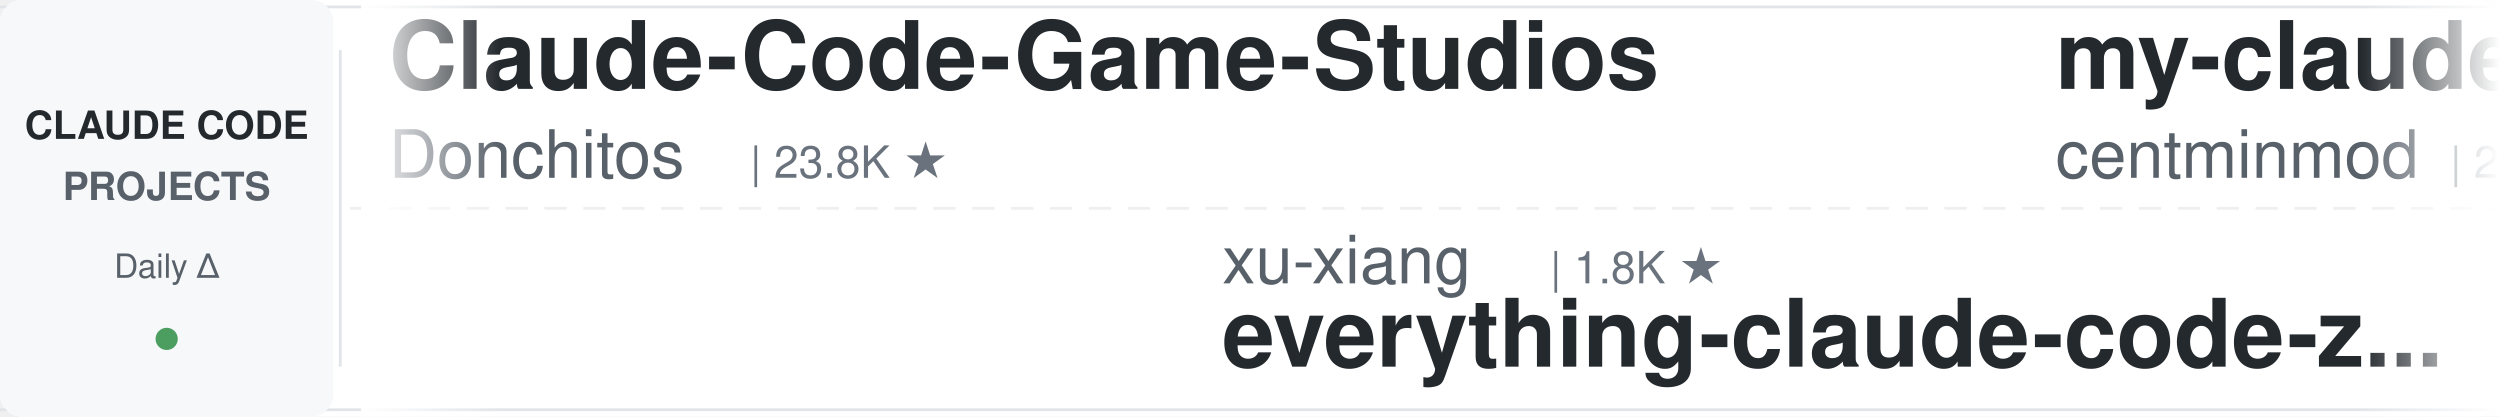
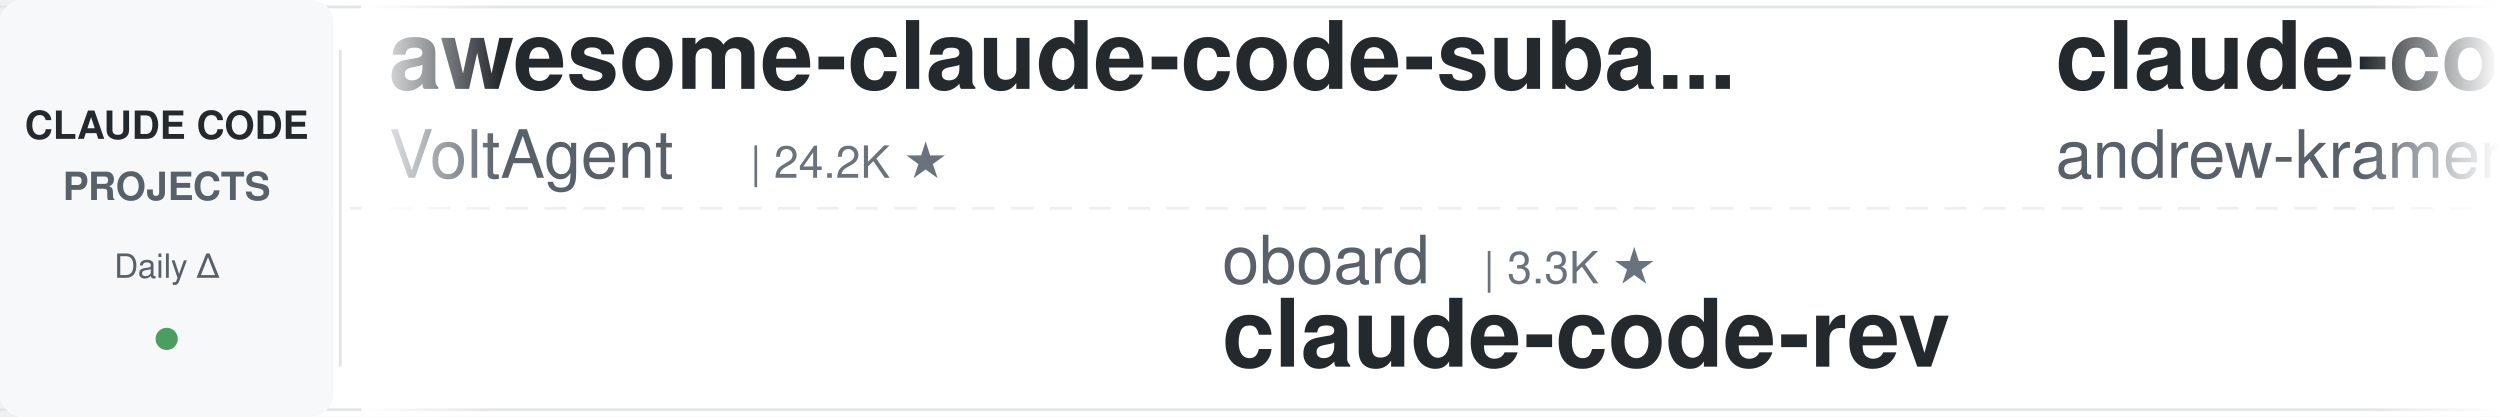
<svg xmlns="http://www.w3.org/2000/svg" width="900" height="150">
  <defs>
    <linearGradient id="leftFade" x1="0%" y1="0%" x2="100%" y2="0%">
      <stop offset="0%" style="stop-color:#ffffff;stop-opacity:1" />
      <stop offset="100%" style="stop-color:#ffffff;stop-opacity:0" />
    </linearGradient>
    <linearGradient id="rightFade" x1="0%" y1="0%" x2="100%" y2="0%">
      <stop offset="0%" style="stop-color:#ffffff;stop-opacity:0" />
      <stop offset="100%" style="stop-color:#ffffff;stop-opacity:1" />
    </linearGradient>
  </defs>
  <rect width="900" height="150" fill="#ffffff" rx="8" />
  <rect x="0" y="2" width="900" height="1" fill="#e1e4e8" />
  <rect x="0" y="147" width="900" height="1" fill="#e1e4e8" />
  <line x1="0" y1="75" x2="900" y2="75" stroke="#e1e4e8" stroke-width="1" stroke-dasharray="8 6" opacity="0.6" />
  <rect x="0" y="0" width="120" height="150" fill="#f6f8fa" rx="8" />
  <text x="60" y="50" font-family="-apple-system, BlinkMacSystemFont, 'Segoe UI', Helvetica, Arial, sans-serif" font-size="14" font-weight="600" fill="#24292e" text-anchor="middle">CLAUDE CODE</text>
  <text x="60" y="72" font-family="-apple-system, BlinkMacSystemFont, 'Segoe UI', Helvetica, Arial, sans-serif" font-size="14" font-weight="600" fill="#586069" text-anchor="middle">PROJECTS</text>
  <text x="60" y="100" font-family="-apple-system, BlinkMacSystemFont, 'Segoe UI', Helvetica, Arial, sans-serif" font-size="12" font-weight="500" fill="#586069" text-anchor="middle">Daily Δ</text>
  <circle cx="60" cy="122" r="4" fill="#22863a" opacity="0.8" />
  <rect x="122" y="18" width="1" height="114" fill="#e1e4e8" />
  <clipPath id="tickerClip">
    <rect x="130" y="0" width="770" height="150" />
  </clipPath>
  <g clip-path="url(#tickerClip)">
    <g id="tickerItems">
      <animateTransform attributeName="transform" attributeType="XML" type="translate" from="0 0" to="-3000 0" dur="54s" repeatCount="indefinite" />
      <g transform="translate(0, 0)">
-         <text x="140" y="32" font-family="-apple-system, BlinkMacSystemFont, 'Segoe UI', Helvetica, Arial, sans-serif" font-size="34" font-weight="600" fill="#24292e">Claude-Code-Game-Studios</text>
-         <text x="140" y="64" font-family="-apple-system, BlinkMacSystemFont, 'Segoe UI', Helvetica, Arial, sans-serif" font-size="24" font-weight="400" fill="#586069">Donchitos</text>
-         <text x="270" y="64" font-family="-apple-system, BlinkMacSystemFont, 'Segoe UI', Helvetica, Arial, sans-serif" font-size="16" font-weight="500" fill="#6a737d">| 23.8K ★</text>
+         <text x="140" y="32" font-family="-apple-system, BlinkMacSystemFont, 'Segoe UI', Helvetica, Arial, sans-serif" font-size="34" font-weight="600" fill="#24292e">awesome-claude-code-suba...</text>
+         <text x="140" y="64" font-family="-apple-system, BlinkMacSystemFont, 'Segoe UI', Helvetica, Arial, sans-serif" font-size="24" font-weight="400" fill="#586069">VoltAgent</text>
+         <text x="270" y="64" font-family="-apple-system, BlinkMacSystemFont, 'Segoe UI', Helvetica, Arial, sans-serif" font-size="16" font-weight="500" fill="#6a737d">| 24.2K ★</text>
      </g>
      <g transform="translate(300, 0)">
-         <text x="140" y="102" font-family="-apple-system, BlinkMacSystemFont, 'Segoe UI', Helvetica, Arial, sans-serif" font-size="24" font-weight="400" fill="#586069">xu-xiang</text>
-         <text x="258" y="102" font-family="-apple-system, BlinkMacSystemFont, 'Segoe UI', Helvetica, Arial, sans-serif" font-size="16" font-weight="500" fill="#6a737d">| 1.8K ★</text>
-         <text x="140" y="132" font-family="-apple-system, BlinkMacSystemFont, 'Segoe UI', Helvetica, Arial, sans-serif" font-size="34" font-weight="600" fill="#24292e">everything-claude-code-z...</text>
+         <text x="140" y="102" font-family="-apple-system, BlinkMacSystemFont, 'Segoe UI', Helvetica, Arial, sans-serif" font-size="24" font-weight="400" fill="#586069">oboard</text>
+         <text x="234" y="102" font-family="-apple-system, BlinkMacSystemFont, 'Segoe UI', Helvetica, Arial, sans-serif" font-size="16" font-weight="500" fill="#6a737d">| 3.3K ★</text>
+         <text x="140" y="132" font-family="-apple-system, BlinkMacSystemFont, 'Segoe UI', Helvetica, Arial, sans-serif" font-size="34" font-weight="600" fill="#24292e">claude-code-rev</text>
      </g>
      <g transform="translate(600, 0)">
-         <text x="140" y="32" font-family="-apple-system, BlinkMacSystemFont, 'Segoe UI', Helvetica, Arial, sans-serif" font-size="34" font-weight="600" fill="#24292e">my-claude-code-setup</text>
-         <text x="140" y="64" font-family="-apple-system, BlinkMacSystemFont, 'Segoe UI', Helvetica, Arial, sans-serif" font-size="24" font-weight="400" fill="#586069">centminmod</text>
-         <text x="282" y="64" font-family="-apple-system, BlinkMacSystemFont, 'Segoe UI', Helvetica, Arial, sans-serif" font-size="16" font-weight="500" fill="#6a737d">| 2.6K ★</text>
+         <text x="140" y="32" font-family="-apple-system, BlinkMacSystemFont, 'Segoe UI', Helvetica, Arial, sans-serif" font-size="34" font-weight="600" fill="#24292e">claude-code-source-build</text>
+         <text x="140" y="64" font-family="-apple-system, BlinkMacSystemFont, 'Segoe UI', Helvetica, Arial, sans-serif" font-size="24" font-weight="400" fill="#586069">andrew-kramer-inno</text>
+         <text x="378" y="64" font-family="-apple-system, BlinkMacSystemFont, 'Segoe UI', Helvetica, Arial, sans-serif" font-size="16" font-weight="500" fill="#6a737d">| 593 ★</text>
      </g>
      <g transform="translate(900, 0)">
-         <text x="140" y="102" font-family="-apple-system, BlinkMacSystemFont, 'Segoe UI', Helvetica, Arial, sans-serif" font-size="24" font-weight="400" fill="#586069">feiskyer</text>
-         <text x="258" y="102" font-family="-apple-system, BlinkMacSystemFont, 'Segoe UI', Helvetica, Arial, sans-serif" font-size="16" font-weight="500" fill="#6a737d">| 1.6K ★</text>
-         <text x="140" y="132" font-family="-apple-system, BlinkMacSystemFont, 'Segoe UI', Helvetica, Arial, sans-serif" font-size="34" font-weight="600" fill="#24292e">claude-code-settings</text>
+         <text x="140" y="102" font-family="-apple-system, BlinkMacSystemFont, 'Segoe UI', Helvetica, Arial, sans-serif" font-size="24" font-weight="400" fill="#586069">Cranot</text>
+         <text x="234" y="102" font-family="-apple-system, BlinkMacSystemFont, 'Segoe UI', Helvetica, Arial, sans-serif" font-size="16" font-weight="500" fill="#6a737d">| 2.9K ★</text>
+         <text x="140" y="132" font-family="-apple-system, BlinkMacSystemFont, 'Segoe UI', Helvetica, Arial, sans-serif" font-size="34" font-weight="600" fill="#24292e">claude-code-guide</text>
      </g>
      <g transform="translate(1200, 0)">
-         <text x="140" y="32" font-family="-apple-system, BlinkMacSystemFont, 'Segoe UI', Helvetica, Arial, sans-serif" font-size="34" font-weight="600" fill="#24292e">claude-code-showcase</text>
-         <text x="140" y="64" font-family="-apple-system, BlinkMacSystemFont, 'Segoe UI', Helvetica, Arial, sans-serif" font-size="24" font-weight="400" fill="#586069">ChrisWiles</text>
-         <text x="282" y="64" font-family="-apple-system, BlinkMacSystemFont, 'Segoe UI', Helvetica, Arial, sans-serif" font-size="16" font-weight="500" fill="#6a737d">| 6.0K ★</text>
+         <text x="140" y="32" font-family="-apple-system, BlinkMacSystemFont, 'Segoe UI', Helvetica, Arial, sans-serif" font-size="34" font-weight="600" fill="#24292e">ralph-claude-code</text>
+         <text x="140" y="64" font-family="-apple-system, BlinkMacSystemFont, 'Segoe UI', Helvetica, Arial, sans-serif" font-size="24" font-weight="400" fill="#586069">frankbria</text>
+         <text x="270" y="64" font-family="-apple-system, BlinkMacSystemFont, 'Segoe UI', Helvetica, Arial, sans-serif" font-size="16" font-weight="500" fill="#6a737d">| 9.6K ★</text>
      </g>
      <g transform="translate(1500, 0)">
-         <text x="140" y="102" font-family="-apple-system, BlinkMacSystemFont, 'Segoe UI', Helvetica, Arial, sans-serif" font-size="24" font-weight="400" fill="#586069">shareAI-lab</text>
-         <text x="294" y="102" font-family="-apple-system, BlinkMacSystemFont, 'Segoe UI', Helvetica, Arial, sans-serif" font-size="16" font-weight="500" fill="#6a737d">| 73.9K ★</text>
-         <text x="140" y="132" font-family="-apple-system, BlinkMacSystemFont, 'Segoe UI', Helvetica, Arial, sans-serif" font-size="34" font-weight="600" fill="#24292e">learn-claude-code</text>
+         <text x="140" y="102" font-family="-apple-system, BlinkMacSystemFont, 'Segoe UI', Helvetica, Arial, sans-serif" font-size="24" font-weight="400" fill="#586069">multica-ai</text>
+         <text x="282" y="102" font-family="-apple-system, BlinkMacSystemFont, 'Segoe UI', Helvetica, Arial, sans-serif" font-size="16" font-weight="500" fill="#6a737d">| 201.6K ★</text>
+         <text x="140" y="132" font-family="-apple-system, BlinkMacSystemFont, 'Segoe UI', Helvetica, Arial, sans-serif" font-size="34" font-weight="600" fill="#24292e">andrej-karpathy-skills</text>
      </g>
      <g transform="translate(1800, 0)">
-         <text x="140" y="32" font-family="-apple-system, BlinkMacSystemFont, 'Segoe UI', Helvetica, Arial, sans-serif" font-size="34" font-weight="600" fill="#24292e">claude-coder</text>
-         <text x="140" y="64" font-family="-apple-system, BlinkMacSystemFont, 'Segoe UI', Helvetica, Arial, sans-serif" font-size="24" font-weight="400" fill="#586069">kodu-ai</text>
-         <text x="246" y="64" font-family="-apple-system, BlinkMacSystemFont, 'Segoe UI', Helvetica, Arial, sans-serif" font-size="16" font-weight="500" fill="#6a737d">| 5.2K ★</text>
+         <text x="140" y="32" font-family="-apple-system, BlinkMacSystemFont, 'Segoe UI', Helvetica, Arial, sans-serif" font-size="34" font-weight="600" fill="#24292e">claude-code-engineering</text>
+         <text x="140" y="64" font-family="-apple-system, BlinkMacSystemFont, 'Segoe UI', Helvetica, Arial, sans-serif" font-size="24" font-weight="400" fill="#586069">huangjia2019</text>
+         <text x="306" y="64" font-family="-apple-system, BlinkMacSystemFont, 'Segoe UI', Helvetica, Arial, sans-serif" font-size="16" font-weight="500" fill="#6a737d">| 1.1K ★</text>
      </g>
      <g transform="translate(2100, 0)">
-         <text x="140" y="102" font-family="-apple-system, BlinkMacSystemFont, 'Segoe UI', Helvetica, Arial, sans-serif" font-size="24" font-weight="400" fill="#586069">jqueryscript</text>
-         <text x="306" y="102" font-family="-apple-system, BlinkMacSystemFont, 'Segoe UI', Helvetica, Arial, sans-serif" font-size="16" font-weight="500" fill="#6a737d">| 496 ★</text>
-         <text x="140" y="132" font-family="-apple-system, BlinkMacSystemFont, 'Segoe UI', Helvetica, Arial, sans-serif" font-size="34" font-weight="600" fill="#24292e">awesome-claude-code</text>
+         <text x="140" y="102" font-family="-apple-system, BlinkMacSystemFont, 'Segoe UI', Helvetica, Arial, sans-serif" font-size="24" font-weight="400" fill="#586069">https-deeplearning-ai</text>
+         <text x="414" y="102" font-family="-apple-system, BlinkMacSystemFont, 'Segoe UI', Helvetica, Arial, sans-serif" font-size="16" font-weight="500" fill="#6a737d">| 540 ★</text>
+         <text x="140" y="132" font-family="-apple-system, BlinkMacSystemFont, 'Segoe UI', Helvetica, Arial, sans-serif" font-size="34" font-weight="600" fill="#24292e">sc-claude-code-files</text>
      </g>
      <g transform="translate(2400, 0)">
-         <text x="140" y="32" font-family="-apple-system, BlinkMacSystemFont, 'Segoe UI', Helvetica, Arial, sans-serif" font-size="34" font-weight="600" fill="#24292e">claude-code-local</text>
-         <text x="140" y="64" font-family="-apple-system, BlinkMacSystemFont, 'Segoe UI', Helvetica, Arial, sans-serif" font-size="24" font-weight="400" fill="#586069">nicedreamzapp</text>
-         <text x="318" y="64" font-family="-apple-system, BlinkMacSystemFont, 'Segoe UI', Helvetica, Arial, sans-serif" font-size="16" font-weight="500" fill="#6a737d">| 3.2K ★</text>
+         <text x="140" y="32" font-family="-apple-system, BlinkMacSystemFont, 'Segoe UI', Helvetica, Arial, sans-serif" font-size="34" font-weight="600" fill="#24292e">Claude-Code-Usage-Monito...</text>
+         <text x="140" y="64" font-family="-apple-system, BlinkMacSystemFont, 'Segoe UI', Helvetica, Arial, sans-serif" font-size="24" font-weight="400" fill="#586069">Maciek-roboblog</text>
+         <text x="342" y="64" font-family="-apple-system, BlinkMacSystemFont, 'Segoe UI', Helvetica, Arial, sans-serif" font-size="16" font-weight="500" fill="#6a737d">| 8.6K ★</text>
      </g>
      <g transform="translate(2700, 0)">
-         <text x="140" y="102" font-family="-apple-system, BlinkMacSystemFont, 'Segoe UI', Helvetica, Arial, sans-serif" font-size="24" font-weight="400" fill="#586069">rohitg00</text>
-         <text x="258" y="102" font-family="-apple-system, BlinkMacSystemFont, 'Segoe UI', Helvetica, Arial, sans-serif" font-size="16" font-weight="500" fill="#6a737d">| 2.5K ★</text>
-         <text x="140" y="132" font-family="-apple-system, BlinkMacSystemFont, 'Segoe UI', Helvetica, Arial, sans-serif" font-size="34" font-weight="600" fill="#24292e">awesome-claude-code-tool...</text>
+         <text x="140" y="102" font-family="-apple-system, BlinkMacSystemFont, 'Segoe UI', Helvetica, Arial, sans-serif" font-size="24" font-weight="400" fill="#586069">pedrohcgs</text>
+         <text x="270" y="102" font-family="-apple-system, BlinkMacSystemFont, 'Segoe UI', Helvetica, Arial, sans-serif" font-size="16" font-weight="500" fill="#6a737d">| 1.5K ★</text>
+         <text x="140" y="132" font-family="-apple-system, BlinkMacSystemFont, 'Segoe UI', Helvetica, Arial, sans-serif" font-size="34" font-weight="600" fill="#24292e">claude-code-my-workflow</text>
      </g>
      <g transform="translate(3000, 0)">
-         <text x="140" y="32" font-family="-apple-system, BlinkMacSystemFont, 'Segoe UI', Helvetica, Arial, sans-serif" font-size="34" font-weight="600" fill="#24292e">Claude-Code-Game-Studios</text>
-         <text x="140" y="64" font-family="-apple-system, BlinkMacSystemFont, 'Segoe UI', Helvetica, Arial, sans-serif" font-size="24" font-weight="400" fill="#586069">Donchitos</text>
-         <text x="270" y="64" font-family="-apple-system, BlinkMacSystemFont, 'Segoe UI', Helvetica, Arial, sans-serif" font-size="16" font-weight="500" fill="#6a737d">| 23.8K ★</text>
+         <text x="140" y="32" font-family="-apple-system, BlinkMacSystemFont, 'Segoe UI', Helvetica, Arial, sans-serif" font-size="34" font-weight="600" fill="#24292e">awesome-claude-code-suba...</text>
+         <text x="140" y="64" font-family="-apple-system, BlinkMacSystemFont, 'Segoe UI', Helvetica, Arial, sans-serif" font-size="24" font-weight="400" fill="#586069">VoltAgent</text>
+         <text x="270" y="64" font-family="-apple-system, BlinkMacSystemFont, 'Segoe UI', Helvetica, Arial, sans-serif" font-size="16" font-weight="500" fill="#6a737d">| 24.2K ★</text>
      </g>
      <g transform="translate(3300, 0)">
-         <text x="140" y="102" font-family="-apple-system, BlinkMacSystemFont, 'Segoe UI', Helvetica, Arial, sans-serif" font-size="24" font-weight="400" fill="#586069">xu-xiang</text>
-         <text x="258" y="102" font-family="-apple-system, BlinkMacSystemFont, 'Segoe UI', Helvetica, Arial, sans-serif" font-size="16" font-weight="500" fill="#6a737d">| 1.8K ★</text>
-         <text x="140" y="132" font-family="-apple-system, BlinkMacSystemFont, 'Segoe UI', Helvetica, Arial, sans-serif" font-size="34" font-weight="600" fill="#24292e">everything-claude-code-z...</text>
+         <text x="140" y="102" font-family="-apple-system, BlinkMacSystemFont, 'Segoe UI', Helvetica, Arial, sans-serif" font-size="24" font-weight="400" fill="#586069">oboard</text>
+         <text x="234" y="102" font-family="-apple-system, BlinkMacSystemFont, 'Segoe UI', Helvetica, Arial, sans-serif" font-size="16" font-weight="500" fill="#6a737d">| 3.3K ★</text>
+         <text x="140" y="132" font-family="-apple-system, BlinkMacSystemFont, 'Segoe UI', Helvetica, Arial, sans-serif" font-size="34" font-weight="600" fill="#24292e">claude-code-rev</text>
      </g>
      <g transform="translate(3600, 0)">
-         <text x="140" y="32" font-family="-apple-system, BlinkMacSystemFont, 'Segoe UI', Helvetica, Arial, sans-serif" font-size="34" font-weight="600" fill="#24292e">my-claude-code-setup</text>
-         <text x="140" y="64" font-family="-apple-system, BlinkMacSystemFont, 'Segoe UI', Helvetica, Arial, sans-serif" font-size="24" font-weight="400" fill="#586069">centminmod</text>
-         <text x="282" y="64" font-family="-apple-system, BlinkMacSystemFont, 'Segoe UI', Helvetica, Arial, sans-serif" font-size="16" font-weight="500" fill="#6a737d">| 2.6K ★</text>
+         <text x="140" y="32" font-family="-apple-system, BlinkMacSystemFont, 'Segoe UI', Helvetica, Arial, sans-serif" font-size="34" font-weight="600" fill="#24292e">claude-code-source-build</text>
+         <text x="140" y="64" font-family="-apple-system, BlinkMacSystemFont, 'Segoe UI', Helvetica, Arial, sans-serif" font-size="24" font-weight="400" fill="#586069">andrew-kramer-inno</text>
+         <text x="378" y="64" font-family="-apple-system, BlinkMacSystemFont, 'Segoe UI', Helvetica, Arial, sans-serif" font-size="16" font-weight="500" fill="#6a737d">| 593 ★</text>
      </g>
      <g transform="translate(3900, 0)">
-         <text x="140" y="102" font-family="-apple-system, BlinkMacSystemFont, 'Segoe UI', Helvetica, Arial, sans-serif" font-size="24" font-weight="400" fill="#586069">feiskyer</text>
-         <text x="258" y="102" font-family="-apple-system, BlinkMacSystemFont, 'Segoe UI', Helvetica, Arial, sans-serif" font-size="16" font-weight="500" fill="#6a737d">| 1.6K ★</text>
-         <text x="140" y="132" font-family="-apple-system, BlinkMacSystemFont, 'Segoe UI', Helvetica, Arial, sans-serif" font-size="34" font-weight="600" fill="#24292e">claude-code-settings</text>
+         <text x="140" y="102" font-family="-apple-system, BlinkMacSystemFont, 'Segoe UI', Helvetica, Arial, sans-serif" font-size="24" font-weight="400" fill="#586069">Cranot</text>
+         <text x="234" y="102" font-family="-apple-system, BlinkMacSystemFont, 'Segoe UI', Helvetica, Arial, sans-serif" font-size="16" font-weight="500" fill="#6a737d">| 2.9K ★</text>
+         <text x="140" y="132" font-family="-apple-system, BlinkMacSystemFont, 'Segoe UI', Helvetica, Arial, sans-serif" font-size="34" font-weight="600" fill="#24292e">claude-code-guide</text>
      </g>
    </g>
  </g>
  <rect x="130" y="0" width="50" height="150" fill="url(#leftFade)" />
  <rect x="850" y="0" width="50" height="150" fill="url(#rightFade)" />
</svg>
